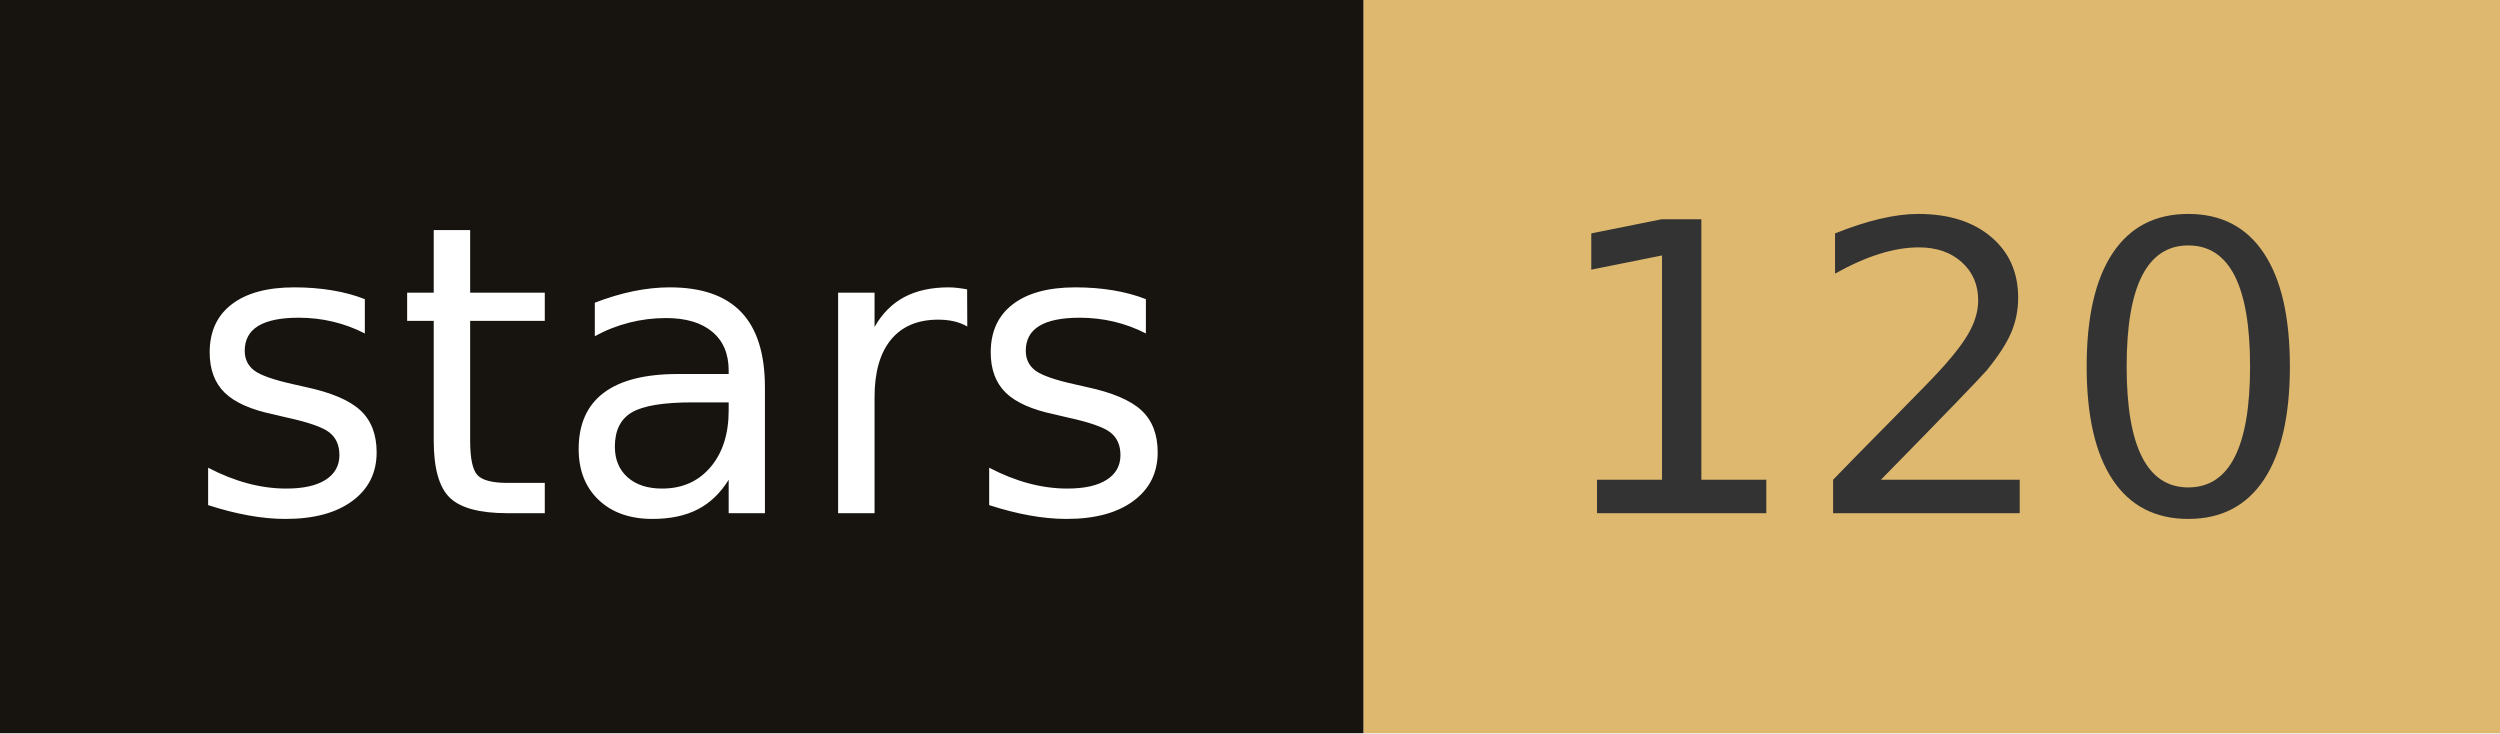
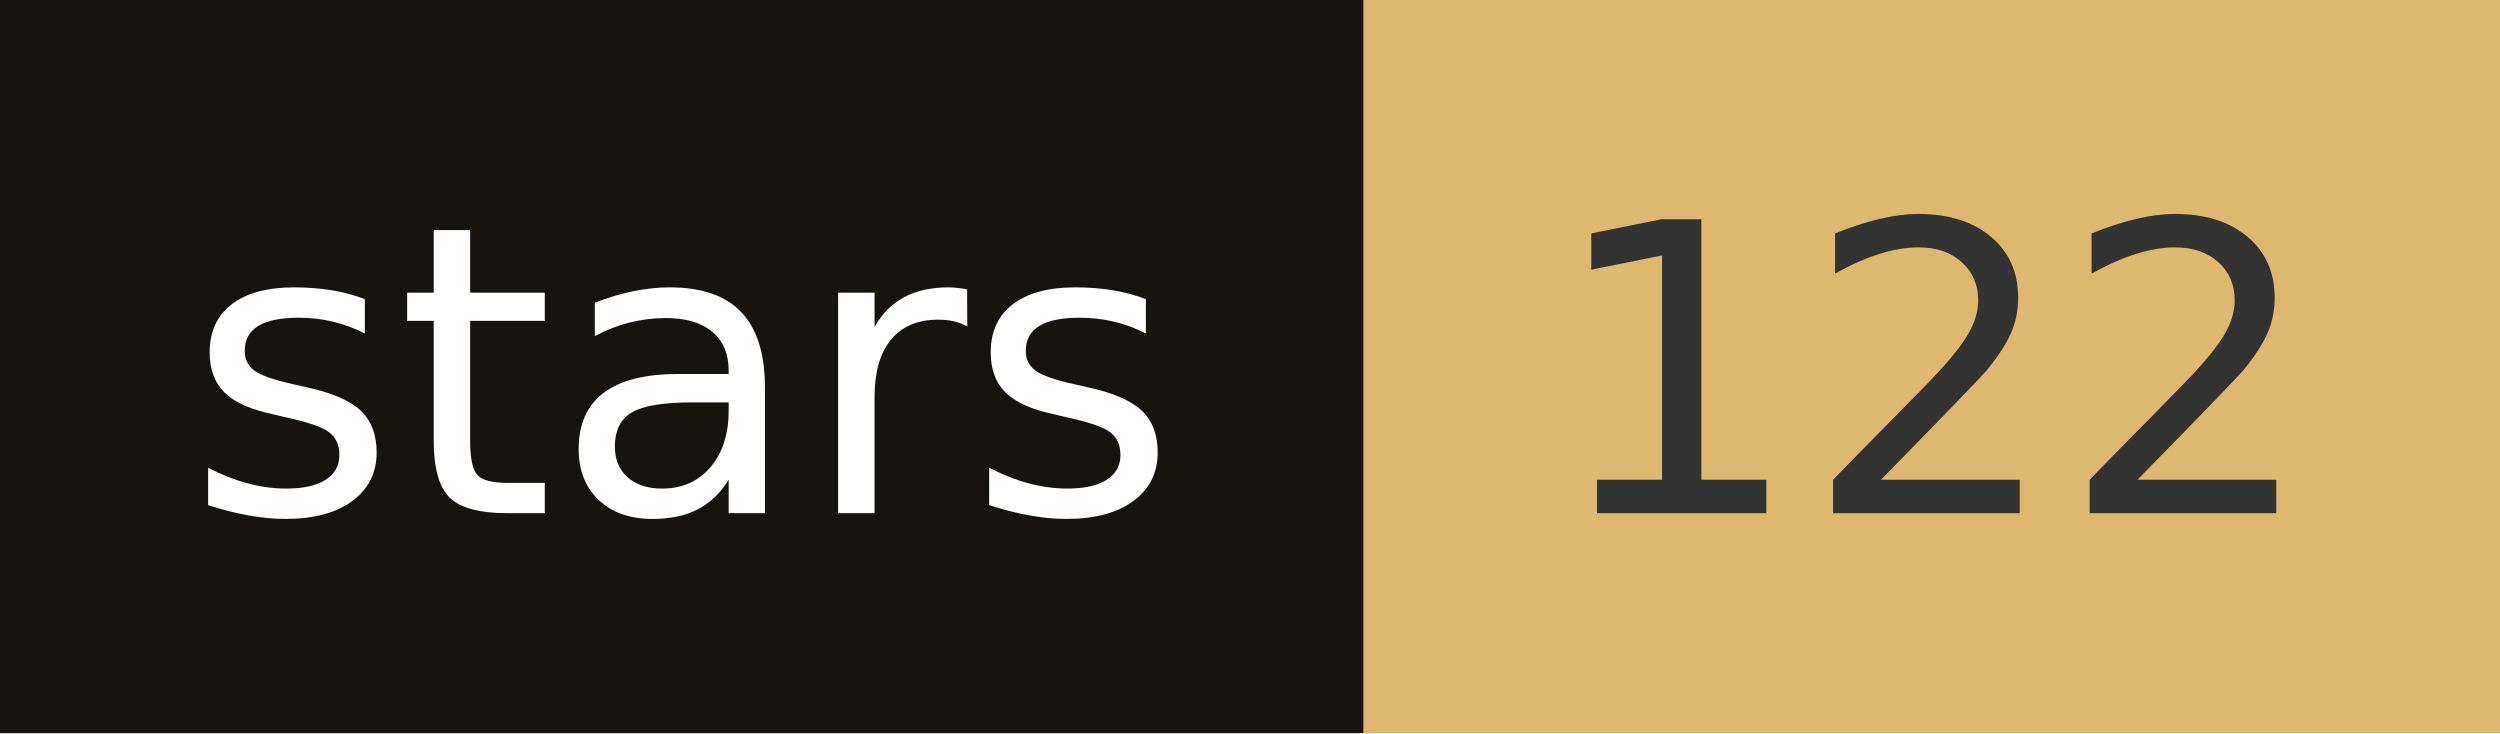
- <svg xmlns="http://www.w3.org/2000/svg" width="68.2" height="20" role="img" aria-label="stars: 120">
+ <svg xmlns="http://www.w3.org/2000/svg" width="68.2" height="20" role="img" aria-label="stars: 122">
  <rect width="37.2" height="20" fill="#17140f" />
  <rect x="37.2" width="31" height="20" fill="#deb86e" />
  <g fill="#fff" text-anchor="middle" font-family="Verdana,Geneva,DejaVu Sans,sans-serif" font-size="110" text-rendering="geometricPrecision">
    <text x="186" y="140" transform="scale(.1)" fill="#fff" textLength="272">stars</text>
-     <text x="527" y="140" transform="scale(.1)" fill="#333" textLength="210">120</text>
+     <text x="527" y="140" transform="scale(.1)" fill="#333" textLength="210">122</text>
  </g>
</svg>
